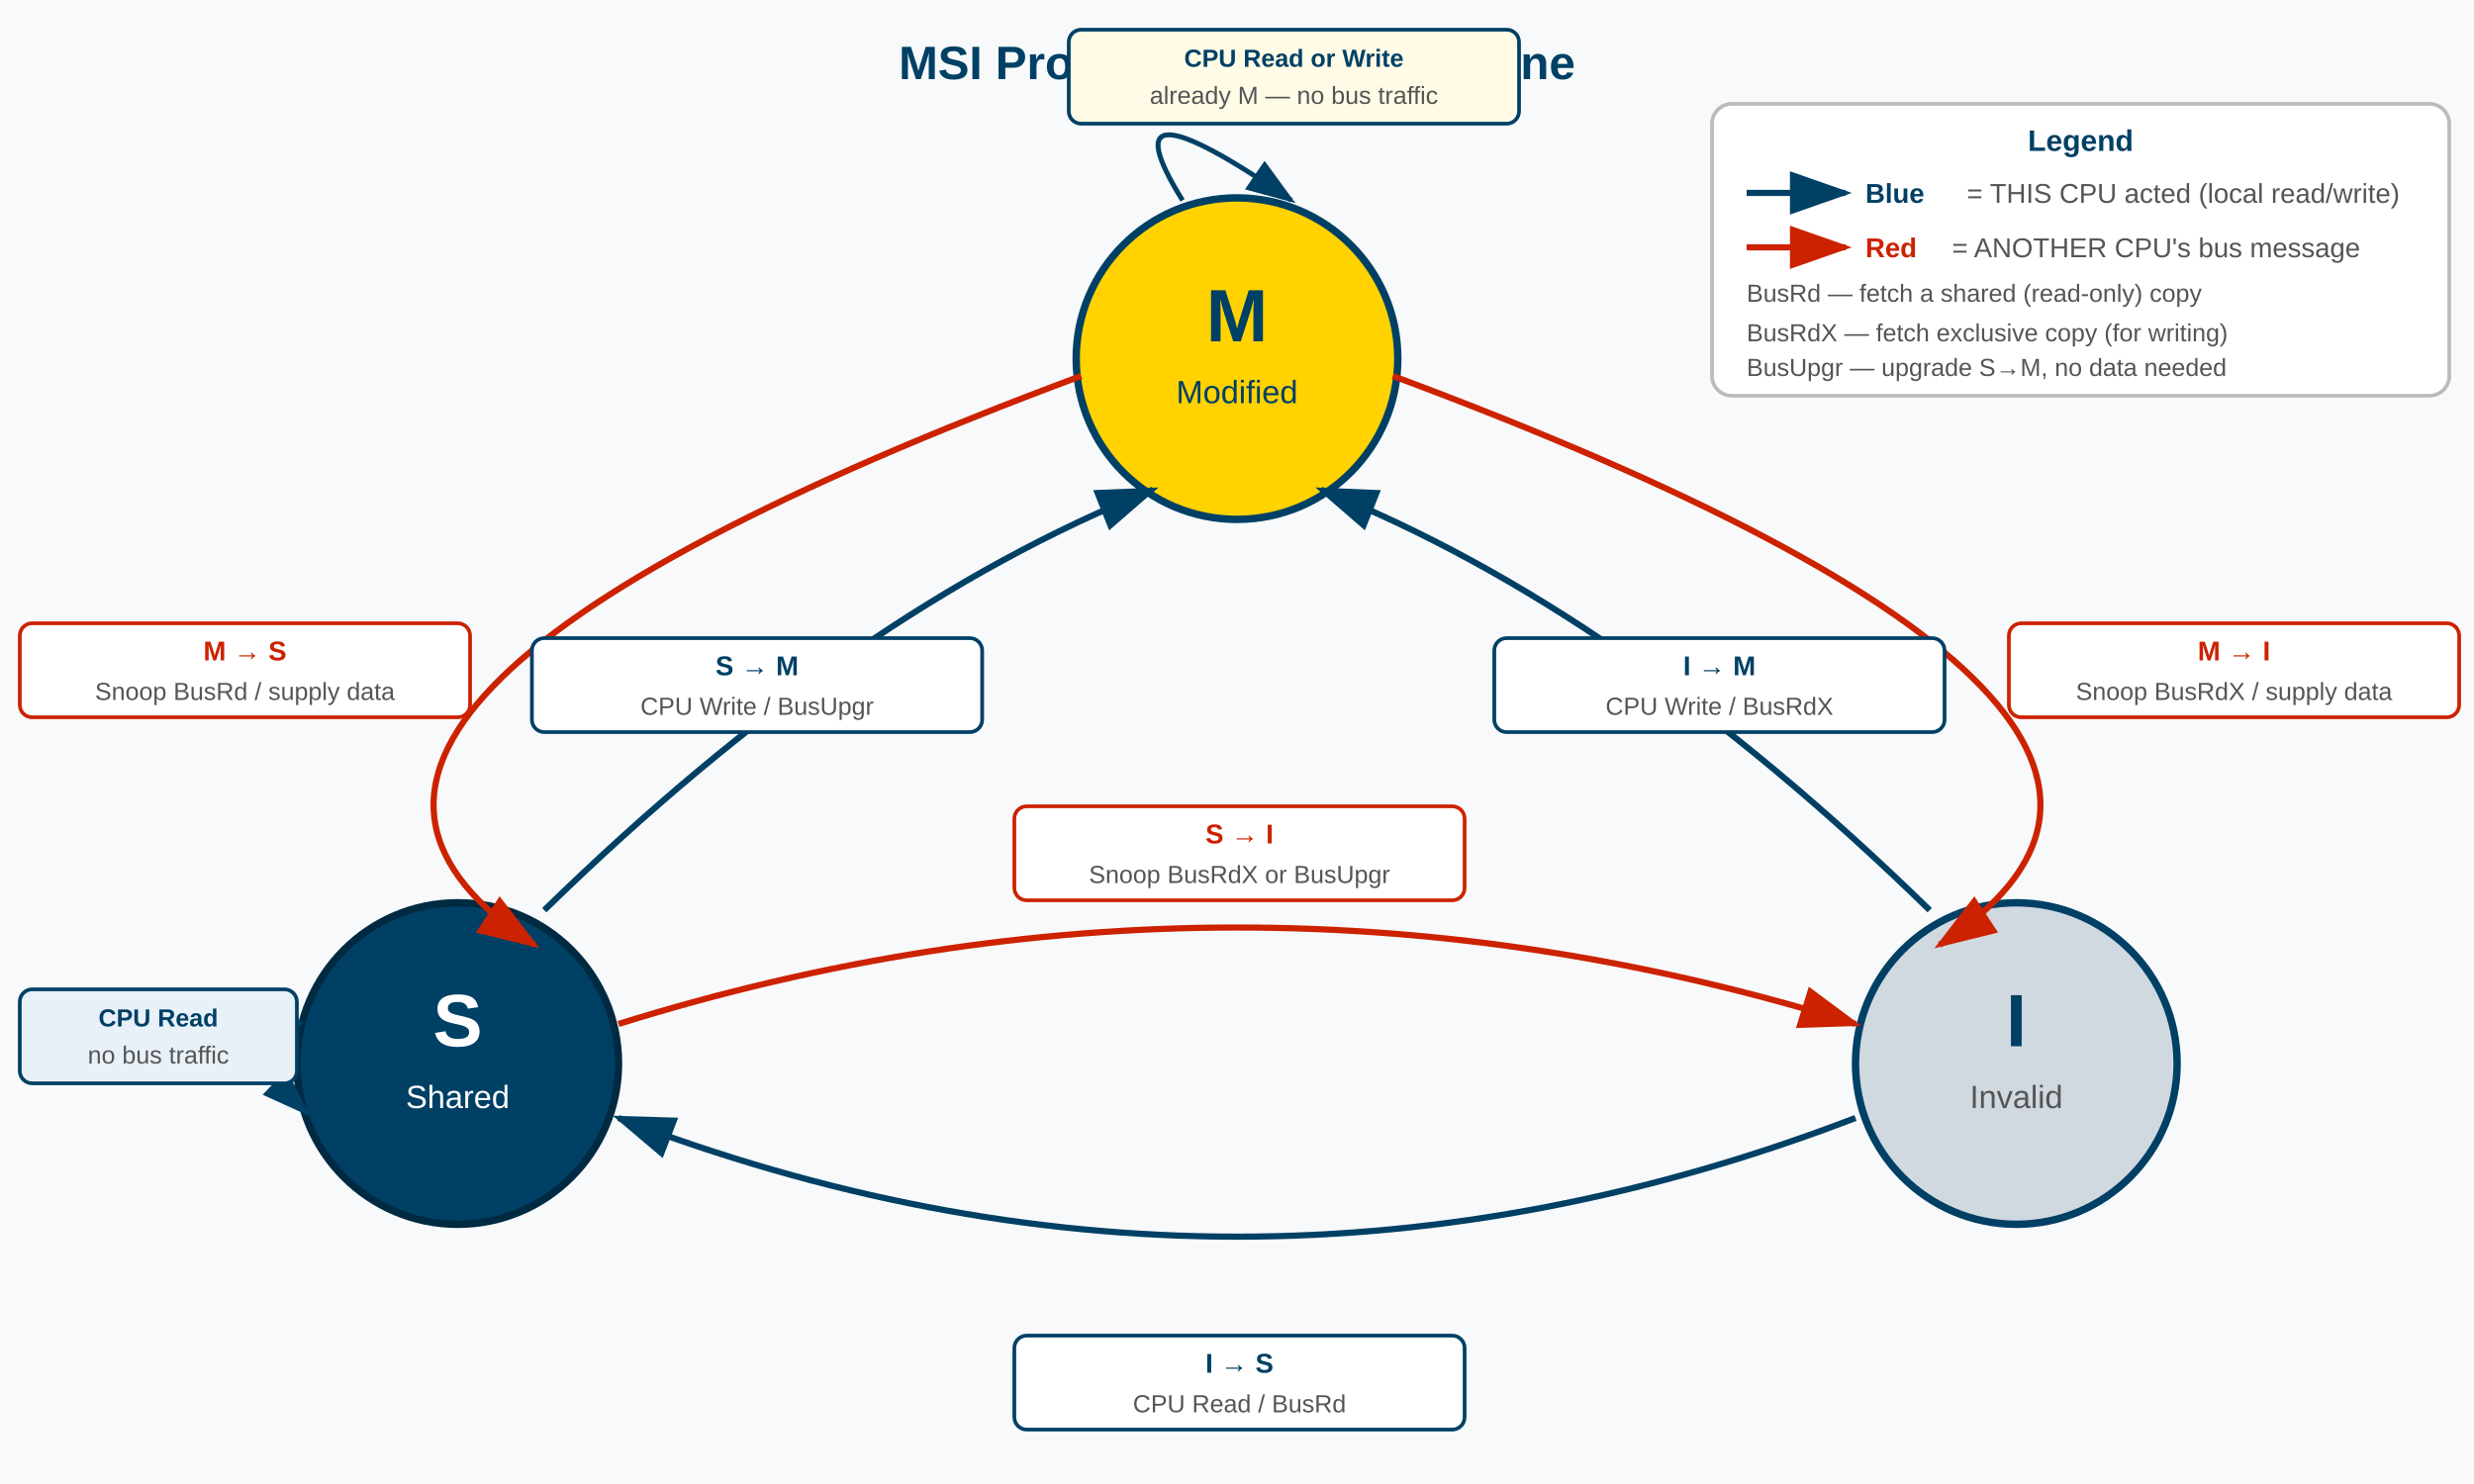
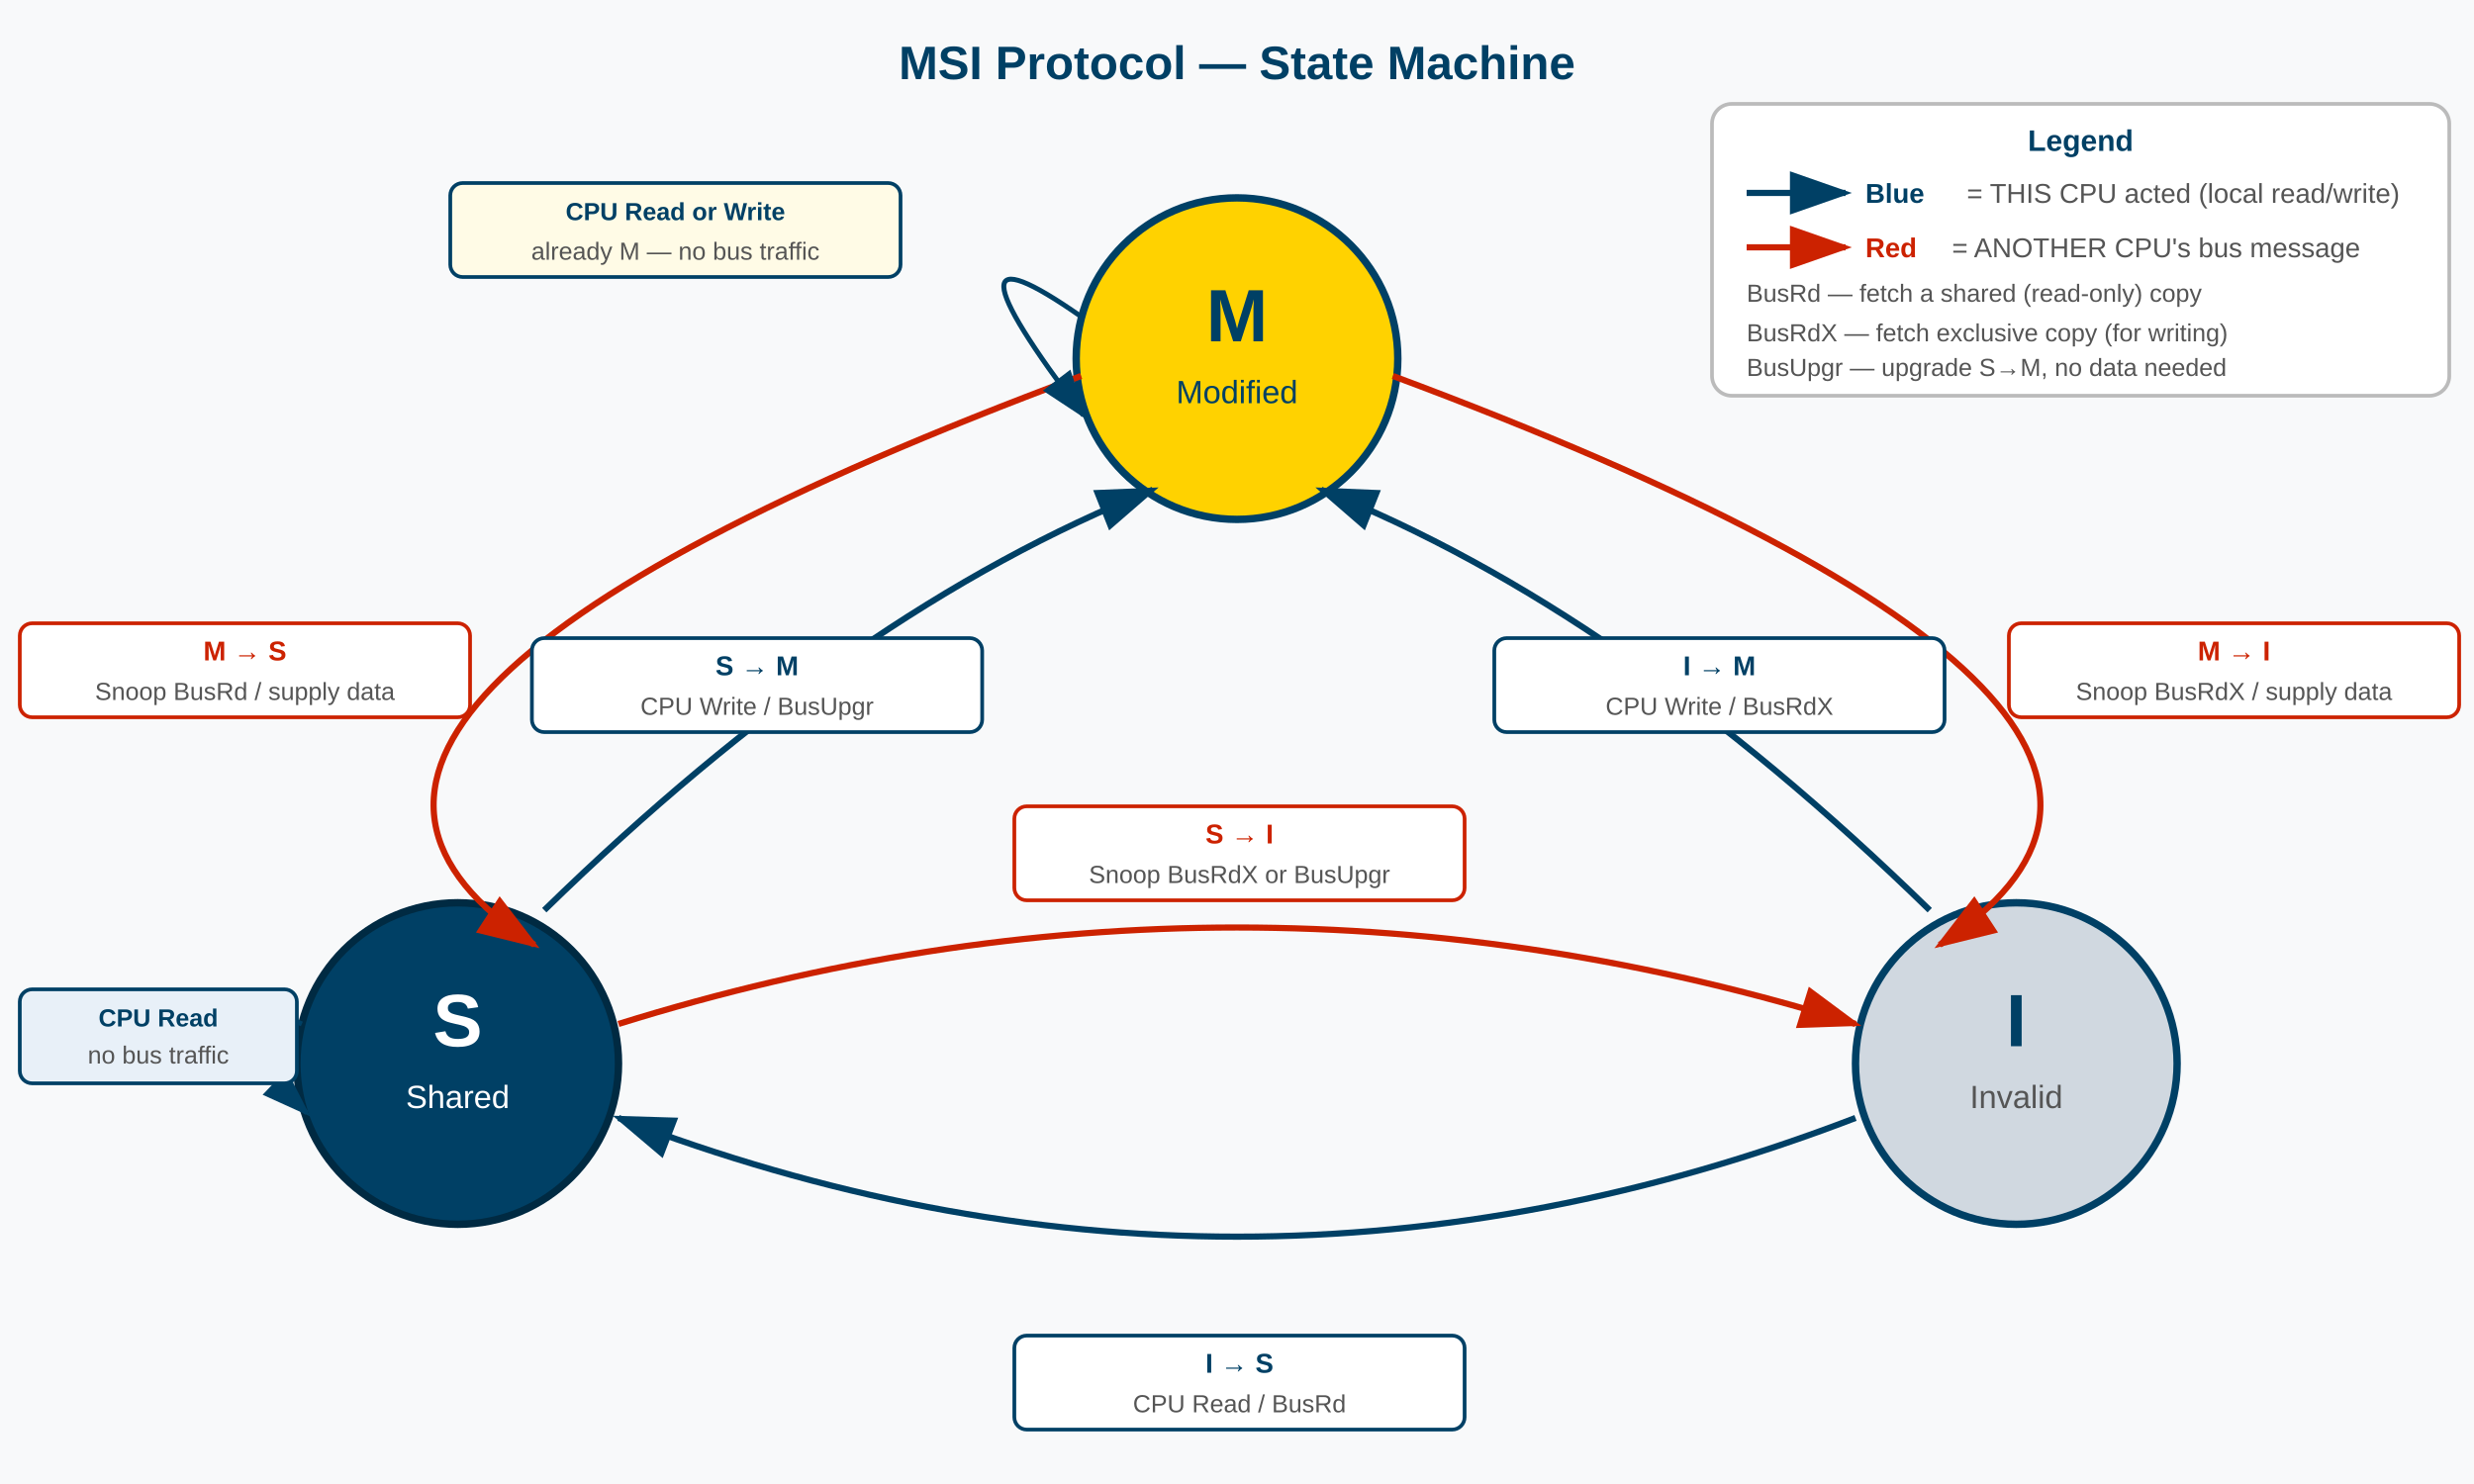
<svg xmlns="http://www.w3.org/2000/svg" viewBox="0 0 1000 600" font-family="Arial, sans-serif">
  <defs>
    <marker id="arr-blue" markerWidth="10" markerHeight="7" refX="9" refY="3.5" orient="auto">
      <polygon points="0 0, 10 3.5, 0 7" fill="#004065" />
    </marker>
    <marker id="arr-red" markerWidth="10" markerHeight="7" refX="9" refY="3.5" orient="auto">
      <polygon points="0 0, 10 3.5, 0 7" fill="#cc2200" />
    </marker>
  </defs>
  <rect width="1000" height="600" fill="#f8f9fa" />
  <text x="500" y="32" text-anchor="middle" font-size="19" font-weight="bold" fill="#004065">MSI Protocol — State Machine</text>
  <circle cx="500" cy="145" r="65" fill="#FFD200" stroke="#004065" stroke-width="3" />
  <text x="500" y="138" text-anchor="middle" font-size="30" font-weight="bold" fill="#004065">M</text>
  <text x="500" y="163" text-anchor="middle" font-size="13" fill="#004065">Modified</text>
  <circle cx="185" cy="430" r="65" fill="#004065" stroke="#002a42" stroke-width="3" />
  <text x="185" y="423" text-anchor="middle" font-size="30" font-weight="bold" fill="white">S</text>
  <text x="185" y="448" text-anchor="middle" font-size="13" fill="white">Shared</text>
  <circle cx="815" cy="430" r="65" fill="#d0d8e0" stroke="#004065" stroke-width="3" />
  <text x="815" y="423" text-anchor="middle" font-size="30" font-weight="bold" fill="#004065">I</text>
  <text x="815" y="448" text-anchor="middle" font-size="13" fill="#555">Invalid</text>
  <path d="M 437 152 Q 72 288 216 382" stroke="#cc2200" stroke-width="2.5" fill="none" marker-end="url(#arr-red)" />
  <rect x="8" y="252" width="182" height="38" rx="5" fill="white" stroke="#cc2200" stroke-width="1.5" />
  <text x="99" y="267" text-anchor="middle" font-size="11" font-weight="bold" fill="#cc2200">M → S</text>
  <text x="99" y="283" text-anchor="middle" font-size="10" fill="#555">Snoop BusRd / supply data</text>
  <path d="M 220 368 Q 345 246 466 198" stroke="#004065" stroke-width="2.5" fill="none" marker-end="url(#arr-blue)" />
  <rect x="215" y="258" width="182" height="38" rx="5" fill="white" stroke="#004065" stroke-width="1.5" />
  <text x="306" y="273" text-anchor="middle" font-size="11" font-weight="bold" fill="#004065">S → M</text>
  <text x="306" y="289" text-anchor="middle" font-size="10" fill="#555">CPU Write / BusUpgr</text>
  <path d="M 563 152 Q 928 288 784 382" stroke="#cc2200" stroke-width="2.5" fill="none" marker-end="url(#arr-red)" />
  <rect x="812" y="252" width="182" height="38" rx="5" fill="white" stroke="#cc2200" stroke-width="1.5" />
  <text x="903" y="267" text-anchor="middle" font-size="11" font-weight="bold" fill="#cc2200">M → I</text>
  <text x="903" y="283" text-anchor="middle" font-size="10" fill="#555">Snoop BusRdX / supply data</text>
  <path d="M 780 368 Q 655 246 534 198" stroke="#004065" stroke-width="2.5" fill="none" marker-end="url(#arr-blue)" />
  <rect x="604" y="258" width="182" height="38" rx="5" fill="white" stroke="#004065" stroke-width="1.5" />
  <text x="695" y="273" text-anchor="middle" font-size="11" font-weight="bold" fill="#004065">I → M</text>
  <text x="695" y="289" text-anchor="middle" font-size="10" fill="#555">CPU Write / BusRdX</text>
  <path d="M 250 414 Q 500 336 750 414" stroke="#cc2200" stroke-width="2.5" fill="none" marker-end="url(#arr-red)" />
  <rect x="410" y="326" width="182" height="38" rx="5" fill="white" stroke="#cc2200" stroke-width="1.5" />
  <text x="501" y="341" text-anchor="middle" font-size="11" font-weight="bold" fill="#cc2200">S → I</text>
  <text x="501" y="357" text-anchor="middle" font-size="10" fill="#555">Snoop BusRdX or BusUpgr</text>
  <path d="M 750 452 Q 500 548 250 452" stroke="#004065" stroke-width="2.5" fill="none" marker-end="url(#arr-blue)" />
  <rect x="410" y="540" width="182" height="38" rx="5" fill="white" stroke="#004065" stroke-width="1.5" />
  <text x="501" y="555" text-anchor="middle" font-size="11" font-weight="bold" fill="#004065">I → S</text>
  <text x="501" y="571" text-anchor="middle" font-size="10" fill="#555">CPU Read / BusRd</text>
-   <path d="M 478 81 Q 445 28 522 81" stroke="#004065" stroke-width="2" fill="none" marker-end="url(#arr-blue)" />
-   <rect x="432" y="12" width="182" height="38" rx="5" fill="#fffbe6" stroke="#004065" stroke-width="1.5" />
-   <text x="523" y="27" text-anchor="middle" font-size="10" font-weight="bold" fill="#004065">CPU Read or Write</text>
-   <text x="523" y="42" text-anchor="middle" font-size="10" fill="#555">already M — no bus traffic</text>
+   <path d="M 437 128 Q 374 84 438 168" stroke="#004065" stroke-width="2" fill="none" marker-end="url(#arr-blue)" />
+   <rect x="182" y="74" width="182" height="38" rx="5" fill="#fffbe6" stroke="#004065" stroke-width="1.5" />
+   <text x="273" y="89" text-anchor="middle" font-size="10" font-weight="bold" fill="#004065">CPU Read or Write</text>
+   <text x="273" y="105" text-anchor="middle" font-size="10" fill="#555">already M — no bus traffic</text>
  <path d="M 122 414 Q 55 384 124 450" stroke="#004065" stroke-width="2" fill="none" marker-end="url(#arr-blue)" />
  <rect x="8" y="400" width="112" height="38" rx="5" fill="#e8f0f8" stroke="#004065" stroke-width="1.5" />
  <text x="64" y="415" text-anchor="middle" font-size="10" font-weight="bold" fill="#004065">CPU Read</text>
  <text x="64" y="430" text-anchor="middle" font-size="10" fill="#555">no bus traffic</text>
  <rect x="692" y="42" width="298" height="118" rx="8" fill="white" stroke="#bbb" stroke-width="1.5" />
  <text x="841" y="61" text-anchor="middle" font-size="12" font-weight="bold" fill="#004065">Legend</text>
  <line x1="706" y1="78" x2="746" y2="78" stroke="#004065" stroke-width="2.5" marker-end="url(#arr-blue)" />
  <text x="754" y="82" font-size="11" fill="#004065" font-weight="bold">Blue</text>
  <text x="795" y="82" font-size="11" fill="#555"> = THIS CPU acted (local read/write)</text>
  <line x1="706" y1="100" x2="746" y2="100" stroke="#cc2200" stroke-width="2.5" marker-end="url(#arr-red)" />
  <text x="754" y="104" font-size="11" fill="#cc2200" font-weight="bold">Red</text>
  <text x="789" y="104" font-size="11" fill="#555"> = ANOTHER CPU's bus message</text>
  <text x="706" y="122" font-size="10" fill="#555">BusRd   — fetch a shared (read-only) copy</text>
  <text x="706" y="138" font-size="10" fill="#555">BusRdX  — fetch exclusive copy (for writing)</text>
  <text x="706" y="152" font-size="10" fill="#555">BusUpgr — upgrade S→M, no data needed</text>
</svg>
